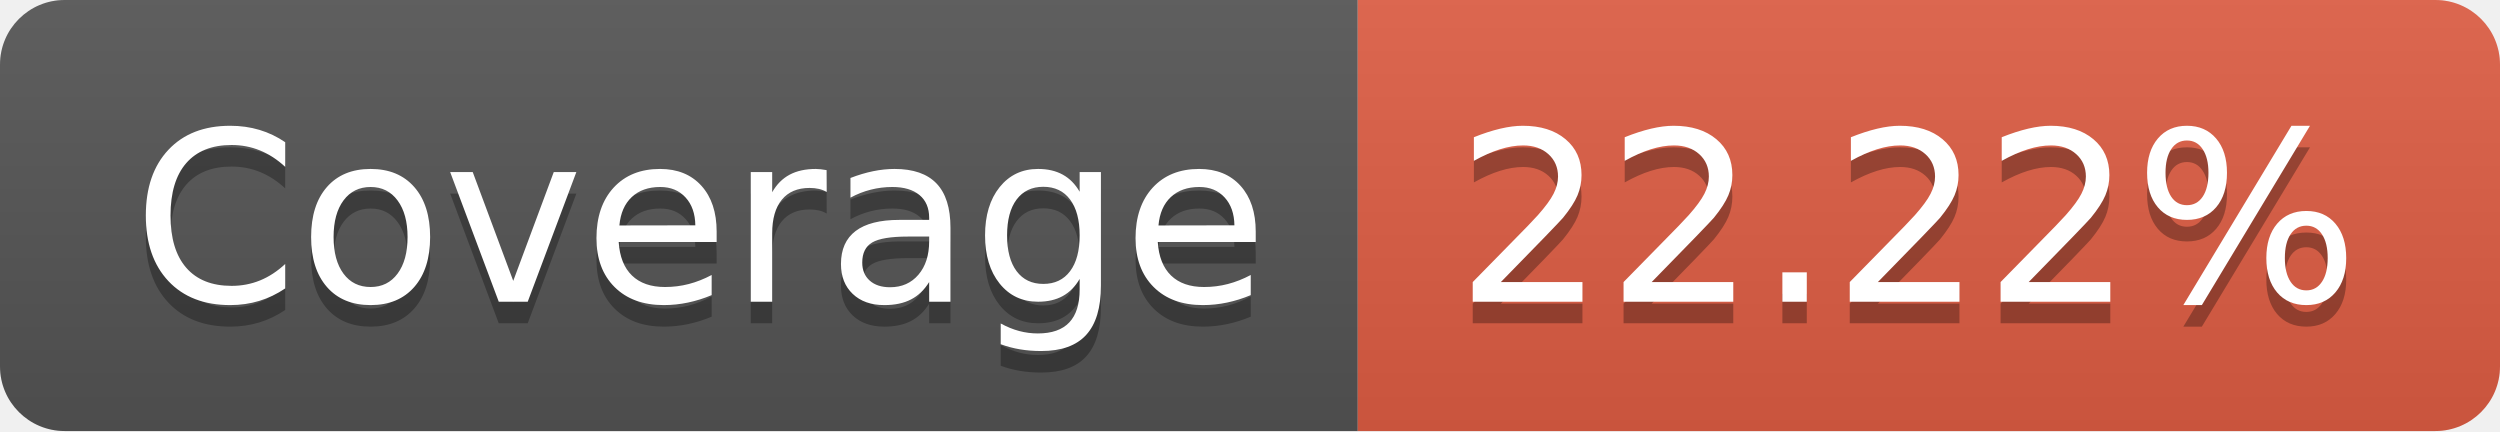
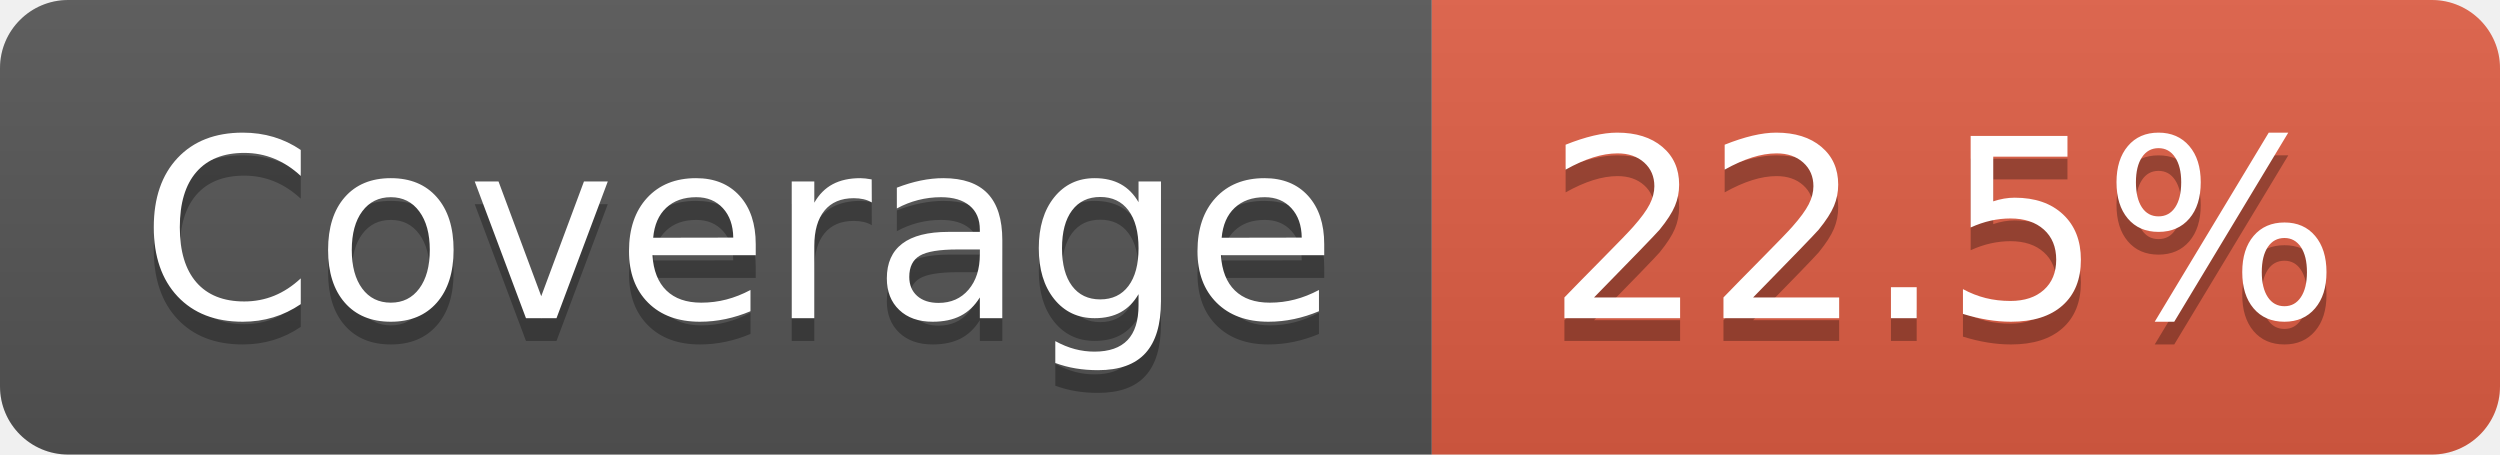
- <svg xmlns="http://www.w3.org/2000/svg" width="116" height="20" role="img" aria-label="Coverage: 22.22%">
+ <svg xmlns="http://www.w3.org/2000/svg" width="110" height="20" role="img" aria-label="Coverage: 22.5%">
  <linearGradient id="s" x2="0" y2="100%">
    <stop offset="0" stop-color="#bbb" stop-opacity=".1" />
    <stop offset="1" stop-opacity=".1" />
  </linearGradient>
  <clipPath id="r">
-     <rect width="116" height="20" rx="3" fill="#fff" />
+     <rect width="110" height="20" rx="3" fill="#fff" />
  </clipPath>
  <g clip-path="url(#r)">
    <rect width="63" height="20" fill="#555" />
-     <rect x="63" width="53" height="20" fill="#e05d44" />
-     <rect width="116" height="20" fill="url(#s)" />
+     <rect x="63" width="47" height="20" fill="#e05d44" />
+     <rect width="110" height="20" fill="url(#s)" />
  </g>
  <g fill="#fff" text-anchor="middle" font-family="Verdana,Geneva,DejaVu Sans,sans-serif" text-rendering="geometricPrecision" font-size="110">
    <text aria-hidden="true" x="325" y="150" fill="#010101" fill-opacity=".3" transform="scale(.1)" textLength="530">Coverage</text>
    <text x="325" y="140" transform="scale(.1)" fill="#fff" textLength="530">Coverage</text>
-     <text aria-hidden="true" x="885" y="150" fill="#010101" fill-opacity=".3" transform="scale(.1)" textLength="430">22.22%</text>
-     <text x="885" y="140" transform="scale(.1)" fill="#fff" textLength="430">22.22%</text>
+     <text aria-hidden="true" x="855" y="150" fill="#010101" fill-opacity=".3" transform="scale(.1)" textLength="370">22.5%</text>
+     <text x="855" y="140" transform="scale(.1)" fill="#fff" textLength="370">22.5%</text>
  </g>
</svg>
